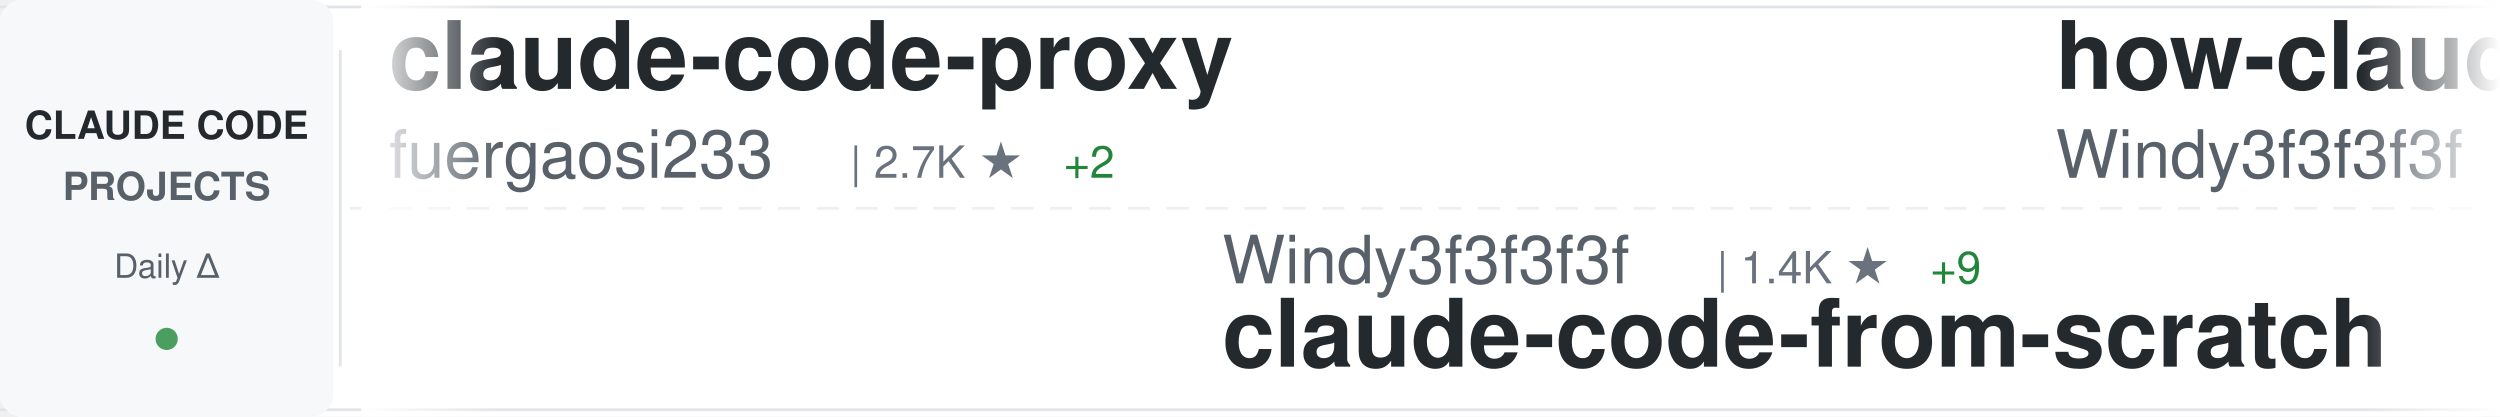
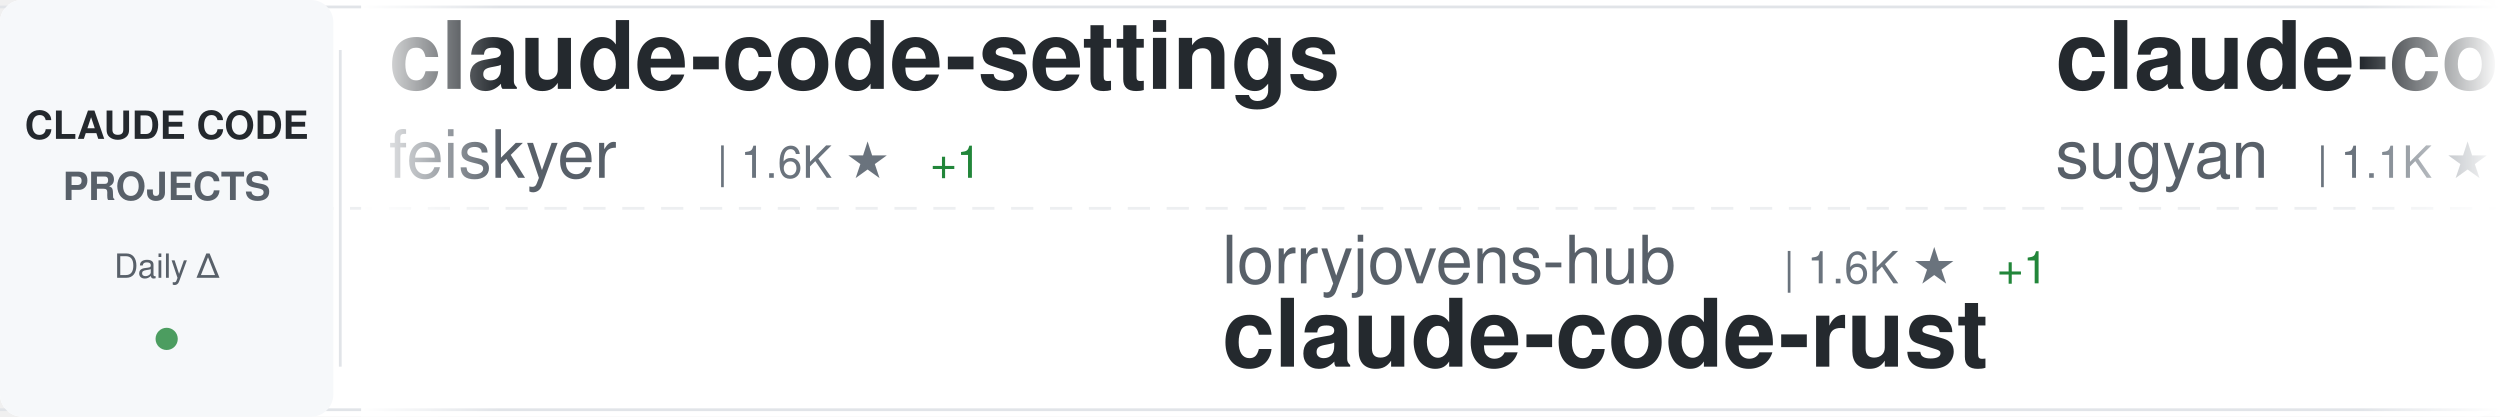
<svg xmlns="http://www.w3.org/2000/svg" width="900" height="150">
  <defs>
    <linearGradient id="awesomeLeftFade" x1="0%" y1="0%" x2="100%" y2="0%">
      <stop offset="0%" style="stop-color:#ffffff;stop-opacity:1" />
      <stop offset="100%" style="stop-color:#ffffff;stop-opacity:0" />
    </linearGradient>
    <linearGradient id="awesomeRightFade" x1="0%" y1="0%" x2="100%" y2="0%">
      <stop offset="0%" style="stop-color:#ffffff;stop-opacity:0" />
      <stop offset="100%" style="stop-color:#ffffff;stop-opacity:1" />
    </linearGradient>
  </defs>
  <rect width="900" height="150" fill="#ffffff" rx="8" />
  <rect x="0" y="2" width="900" height="1" fill="#e1e4e8" />
  <rect x="0" y="147" width="900" height="1" fill="#e1e4e8" />
  <line x1="0" y1="75" x2="900" y2="75" stroke="#e1e4e8" stroke-width="1" stroke-dasharray="8 6" opacity="0.6" />
  <rect x="0" y="0" width="120" height="150" fill="#f6f8fa" rx="8" />
  <text x="60" y="50" font-family="-apple-system, BlinkMacSystemFont, 'Segoe UI', Helvetica, Arial, sans-serif" font-size="14" font-weight="600" fill="#24292e" text-anchor="middle">CLAUDE CODE</text>
  <text x="60" y="72" font-family="-apple-system, BlinkMacSystemFont, 'Segoe UI', Helvetica, Arial, sans-serif" font-size="14" font-weight="600" fill="#586069" text-anchor="middle">PROJECTS</text>
  <text x="60" y="100" font-family="-apple-system, BlinkMacSystemFont, 'Segoe UI', Helvetica, Arial, sans-serif" font-size="12" font-weight="500" fill="#586069" text-anchor="middle">Daily Δ</text>
  <circle cx="60" cy="122" r="4" fill="#22863a" opacity="0.8" />
  <rect x="122" y="18" width="1" height="114" fill="#e1e4e8" />
  <clipPath id="awesomeTickerClip">
    <rect x="130" y="0" width="770" height="150" />
  </clipPath>
  <g clip-path="url(#awesomeTickerClip)">
    <g id="awesomeTickerItems">
      <animateTransform attributeName="transform" attributeType="XML" type="translate" from="0 0" to="-3000 0" dur="54s" repeatCount="indefinite" />
      <g transform="translate(0, 0)">
-         <text x="140" y="32" font-family="-apple-system, BlinkMacSystemFont, 'Segoe UI', Helvetica, Arial, sans-serif" font-size="34" font-weight="600" fill="#24292e">claude-code-proxy</text>
-         <text x="140" y="64" font-family="-apple-system, BlinkMacSystemFont, 'Segoe UI', Helvetica, Arial, sans-serif" font-size="24" font-weight="400" fill="#586069">fuergaosi233</text>
-         <text x="306" y="64" font-family="-apple-system, BlinkMacSystemFont, 'Segoe UI', Helvetica, Arial, sans-serif" font-size="16" font-weight="500" fill="#6a737d">| 2.7K ★</text>
-         <text x="383" y="64" font-family="-apple-system, BlinkMacSystemFont, 'Segoe UI', Helvetica, Arial, sans-serif" font-size="16" font-weight="500" fill="#22863a"> +2</text>
+         <text x="140" y="32" font-family="-apple-system, BlinkMacSystemFont, 'Segoe UI', Helvetica, Arial, sans-serif" font-size="34" font-weight="600" fill="#24292e">claude-code-settings</text>
+         <text x="140" y="64" font-family="-apple-system, BlinkMacSystemFont, 'Segoe UI', Helvetica, Arial, sans-serif" font-size="24" font-weight="400" fill="#586069">feiskyer</text>
+         <text x="258" y="64" font-family="-apple-system, BlinkMacSystemFont, 'Segoe UI', Helvetica, Arial, sans-serif" font-size="16" font-weight="500" fill="#6a737d">| 1.6K ★</text>
+         <text x="335" y="64" font-family="-apple-system, BlinkMacSystemFont, 'Segoe UI', Helvetica, Arial, sans-serif" font-size="16" font-weight="500" fill="#22863a"> +1</text>
      </g>
      <g transform="translate(300, 0)">
+         <text x="140" y="102" font-family="-apple-system, BlinkMacSystemFont, 'Segoe UI', Helvetica, Arial, sans-serif" font-size="24" font-weight="400" fill="#586069">lorryjovens-hub</text>
+         <text x="342" y="102" font-family="-apple-system, BlinkMacSystemFont, 'Segoe UI', Helvetica, Arial, sans-serif" font-size="16" font-weight="500" fill="#6a737d">| 1.6K ★</text>
+         <text x="419" y="102" font-family="-apple-system, BlinkMacSystemFont, 'Segoe UI', Helvetica, Arial, sans-serif" font-size="16" font-weight="500" fill="#22863a"> +1</text>
+         <text x="140" y="132" font-family="-apple-system, BlinkMacSystemFont, 'Segoe UI', Helvetica, Arial, sans-serif" font-size="34" font-weight="600" fill="#24292e">claude-code-rust</text>
+       </g>
+       <g transform="translate(600, 0)">
+         <text x="140" y="32" font-family="-apple-system, BlinkMacSystemFont, 'Segoe UI', Helvetica, Arial, sans-serif" font-size="34" font-weight="600" fill="#24292e">claude-code-webui</text>
+         <text x="140" y="64" font-family="-apple-system, BlinkMacSystemFont, 'Segoe UI', Helvetica, Arial, sans-serif" font-size="24" font-weight="400" fill="#586069">sugyan</text>
+         <text x="234" y="64" font-family="-apple-system, BlinkMacSystemFont, 'Segoe UI', Helvetica, Arial, sans-serif" font-size="16" font-weight="500" fill="#6a737d">| 1.1K ★</text>
+         <text x="311" y="64" font-family="-apple-system, BlinkMacSystemFont, 'Segoe UI', Helvetica, Arial, sans-serif" font-size="16" font-weight="500" fill="#22863a"> +1</text>
+       </g>
+       <g transform="translate(900, 0)">
        <text x="140" y="102" font-family="-apple-system, BlinkMacSystemFont, 'Segoe UI', Helvetica, Arial, sans-serif" font-size="24" font-weight="400" fill="#586069">Windy3f3f3f3f</text>
        <text x="318" y="102" font-family="-apple-system, BlinkMacSystemFont, 'Segoe UI', Helvetica, Arial, sans-serif" font-size="16" font-weight="500" fill="#6a737d">| 1.4K ★</text>
        <text x="395" y="102" font-family="-apple-system, BlinkMacSystemFont, 'Segoe UI', Helvetica, Arial, sans-serif" font-size="16" font-weight="500" fill="#22863a"> +9</text>
        <text x="140" y="132" font-family="-apple-system, BlinkMacSystemFont, 'Segoe UI', Helvetica, Arial, sans-serif" font-size="34" font-weight="600" fill="#24292e">claude-code-from-scratch</text>
      </g>
-       <g transform="translate(600, 0)">
-         <text x="140" y="32" font-family="-apple-system, BlinkMacSystemFont, 'Segoe UI', Helvetica, Arial, sans-serif" font-size="34" font-weight="600" fill="#24292e">how-claude-code-works</text>
-         <text x="140" y="64" font-family="-apple-system, BlinkMacSystemFont, 'Segoe UI', Helvetica, Arial, sans-serif" font-size="24" font-weight="400" fill="#586069">Windy3f3f3f3f</text>
-         <text x="318" y="64" font-family="-apple-system, BlinkMacSystemFont, 'Segoe UI', Helvetica, Arial, sans-serif" font-size="16" font-weight="500" fill="#6a737d">| 2.7K ★</text>
-         <text x="395" y="64" font-family="-apple-system, BlinkMacSystemFont, 'Segoe UI', Helvetica, Arial, sans-serif" font-size="16" font-weight="500" fill="#22863a"> +7</text>
+       <g transform="translate(1200, 0)">
+         <text x="140" y="32" font-family="-apple-system, BlinkMacSystemFont, 'Segoe UI', Helvetica, Arial, sans-serif" font-size="34" font-weight="600" fill="#24292e">Claude-Code-Workflow</text>
+         <text x="140" y="64" font-family="-apple-system, BlinkMacSystemFont, 'Segoe UI', Helvetica, Arial, sans-serif" font-size="24" font-weight="400" fill="#586069">catlog22</text>
+         <text x="258" y="64" font-family="-apple-system, BlinkMacSystemFont, 'Segoe UI', Helvetica, Arial, sans-serif" font-size="16" font-weight="500" fill="#6a737d">| 2.1K ★</text>
+         <text x="335" y="64" font-family="-apple-system, BlinkMacSystemFont, 'Segoe UI', Helvetica, Arial, sans-serif" font-size="16" font-weight="500" fill="#22863a"> +3</text>
      </g>
-       <g transform="translate(900, 0)">
+       <g transform="translate(1500, 0)">
+         <text x="140" y="102" font-family="-apple-system, BlinkMacSystemFont, 'Segoe UI', Helvetica, Arial, sans-serif" font-size="24" font-weight="400" fill="#586069">anthropics</text>
+         <text x="282" y="102" font-family="-apple-system, BlinkMacSystemFont, 'Segoe UI', Helvetica, Arial, sans-serif" font-size="16" font-weight="500" fill="#6a737d">| 8.1K ★</text>
+         <text x="359" y="102" font-family="-apple-system, BlinkMacSystemFont, 'Segoe UI', Helvetica, Arial, sans-serif" font-size="16" font-weight="500" fill="#22863a"> +13</text>
+         <text x="140" y="132" font-family="-apple-system, BlinkMacSystemFont, 'Segoe UI', Helvetica, Arial, sans-serif" font-size="34" font-weight="600" fill="#24292e">claude-code-action</text>
+       </g>
+       <g transform="translate(1800, 0)">
+         <text x="140" y="32" font-family="-apple-system, BlinkMacSystemFont, 'Segoe UI', Helvetica, Arial, sans-serif" font-size="34" font-weight="600" fill="#24292e">CLIProxyAPI</text>
+         <text x="140" y="64" font-family="-apple-system, BlinkMacSystemFont, 'Segoe UI', Helvetica, Arial, sans-serif" font-size="24" font-weight="400" fill="#586069">router-for-me</text>
+         <text x="318" y="64" font-family="-apple-system, BlinkMacSystemFont, 'Segoe UI', Helvetica, Arial, sans-serif" font-size="16" font-weight="500" fill="#6a737d">| 38.1K ★</text>
+         <text x="404" y="64" font-family="-apple-system, BlinkMacSystemFont, 'Segoe UI', Helvetica, Arial, sans-serif" font-size="16" font-weight="500" fill="#22863a"> +82</text>
+       </g>
+       <g transform="translate(2100, 0)">
        <text x="140" y="102" font-family="-apple-system, BlinkMacSystemFont, 'Segoe UI', Helvetica, Arial, sans-serif" font-size="24" font-weight="400" fill="#586069">shanraisshan</text>
        <text x="306" y="102" font-family="-apple-system, BlinkMacSystemFont, 'Segoe UI', Helvetica, Arial, sans-serif" font-size="16" font-weight="500" fill="#6a737d">| 58.9K ★</text>
-         <text x="392" y="102" font-family="-apple-system, BlinkMacSystemFont, 'Segoe UI', Helvetica, Arial, sans-serif" font-size="16" font-weight="500" fill="#22863a"> +403</text>
+         <text x="392" y="102" font-family="-apple-system, BlinkMacSystemFont, 'Segoe UI', Helvetica, Arial, sans-serif" font-size="16" font-weight="500" fill="#22863a"> +413</text>
        <text x="140" y="132" font-family="-apple-system, BlinkMacSystemFont, 'Segoe UI', Helvetica, Arial, sans-serif" font-size="34" font-weight="600" fill="#24292e">claude-code-best-practic...</text>
      </g>
-       <g transform="translate(1200, 0)">
-         <text x="140" y="32" font-family="-apple-system, BlinkMacSystemFont, 'Segoe UI', Helvetica, Arial, sans-serif" font-size="34" font-weight="600" fill="#24292e">claude-code-infrastructu...</text>
-         <text x="140" y="64" font-family="-apple-system, BlinkMacSystemFont, 'Segoe UI', Helvetica, Arial, sans-serif" font-size="24" font-weight="400" fill="#586069">diet103</text>
-         <text x="246" y="64" font-family="-apple-system, BlinkMacSystemFont, 'Segoe UI', Helvetica, Arial, sans-serif" font-size="16" font-weight="500" fill="#6a737d">| 9.7K ★</text>
-         <text x="323" y="64" font-family="-apple-system, BlinkMacSystemFont, 'Segoe UI', Helvetica, Arial, sans-serif" font-size="16" font-weight="500" fill="#22863a"> +3</text>
+       <g transform="translate(2400, 0)">
+         <text x="140" y="32" font-family="-apple-system, BlinkMacSystemFont, 'Segoe UI', Helvetica, Arial, sans-serif" font-size="34" font-weight="600" fill="#24292e">claude-code-book</text>
+         <text x="140" y="64" font-family="-apple-system, BlinkMacSystemFont, 'Segoe UI', Helvetica, Arial, sans-serif" font-size="24" font-weight="400" fill="#586069">lintsinghua</text>
+         <text x="294" y="64" font-family="-apple-system, BlinkMacSystemFont, 'Segoe UI', Helvetica, Arial, sans-serif" font-size="16" font-weight="500" fill="#6a737d">| 3.7K ★</text>
+         <text x="371" y="64" font-family="-apple-system, BlinkMacSystemFont, 'Segoe UI', Helvetica, Arial, sans-serif" font-size="16" font-weight="500" fill="#22863a"> +14</text>
      </g>
-       <g transform="translate(1500, 0)">
-         <text x="140" y="102" font-family="-apple-system, BlinkMacSystemFont, 'Segoe UI', Helvetica, Arial, sans-serif" font-size="24" font-weight="400" fill="#586069">chauncygu</text>
-         <text x="270" y="102" font-family="-apple-system, BlinkMacSystemFont, 'Segoe UI', Helvetica, Arial, sans-serif" font-size="16" font-weight="500" fill="#6a737d">| 2.7K ★</text>
-         <text x="347" y="102" font-family="-apple-system, BlinkMacSystemFont, 'Segoe UI', Helvetica, Arial, sans-serif" font-size="16" font-weight="500" fill="#22863a"> +3</text>
-         <text x="140" y="132" font-family="-apple-system, BlinkMacSystemFont, 'Segoe UI', Helvetica, Arial, sans-serif" font-size="34" font-weight="600" fill="#24292e">collection-claude-code-s...</text>
+       <g transform="translate(2700, 0)">
+         <text x="140" y="102" font-family="-apple-system, BlinkMacSystemFont, 'Segoe UI', Helvetica, Arial, sans-serif" font-size="24" font-weight="400" fill="#586069">affaan-m</text>
+         <text x="258" y="102" font-family="-apple-system, BlinkMacSystemFont, 'Segoe UI', Helvetica, Arial, sans-serif" font-size="16" font-weight="500" fill="#6a737d">| 219.9K ★</text>
+         <text x="353" y="102" font-family="-apple-system, BlinkMacSystemFont, 'Segoe UI', Helvetica, Arial, sans-serif" font-size="16" font-weight="500" fill="#22863a"> +654</text>
+         <text x="140" y="132" font-family="-apple-system, BlinkMacSystemFont, 'Segoe UI', Helvetica, Arial, sans-serif" font-size="34" font-weight="600" fill="#24292e">ECC</text>
      </g>
-       <g transform="translate(1800, 0)">
-         <text x="140" y="32" font-family="-apple-system, BlinkMacSystemFont, 'Segoe UI', Helvetica, Arial, sans-serif" font-size="34" font-weight="600" fill="#24292e">claude-code-telegram</text>
-         <text x="140" y="64" font-family="-apple-system, BlinkMacSystemFont, 'Segoe UI', Helvetica, Arial, sans-serif" font-size="24" font-weight="400" fill="#586069">RichardAtCT</text>
-         <text x="294" y="64" font-family="-apple-system, BlinkMacSystemFont, 'Segoe UI', Helvetica, Arial, sans-serif" font-size="16" font-weight="500" fill="#6a737d">| 2.7K ★</text>
-         <text x="371" y="64" font-family="-apple-system, BlinkMacSystemFont, 'Segoe UI', Helvetica, Arial, sans-serif" font-size="16" font-weight="500" fill="#22863a"> +5</text>
+       <g transform="translate(3000, 0)">
+         <text x="140" y="32" font-family="-apple-system, BlinkMacSystemFont, 'Segoe UI', Helvetica, Arial, sans-serif" font-size="34" font-weight="600" fill="#24292e">claude-code-settings</text>
+         <text x="140" y="64" font-family="-apple-system, BlinkMacSystemFont, 'Segoe UI', Helvetica, Arial, sans-serif" font-size="24" font-weight="400" fill="#586069">feiskyer</text>
+         <text x="258" y="64" font-family="-apple-system, BlinkMacSystemFont, 'Segoe UI', Helvetica, Arial, sans-serif" font-size="16" font-weight="500" fill="#6a737d">| 1.6K ★</text>
+         <text x="335" y="64" font-family="-apple-system, BlinkMacSystemFont, 'Segoe UI', Helvetica, Arial, sans-serif" font-size="16" font-weight="500" fill="#22863a"> +1</text>
      </g>
-       <g transform="translate(2100, 0)">
-         <text x="140" y="102" font-family="-apple-system, BlinkMacSystemFont, 'Segoe UI', Helvetica, Arial, sans-serif" font-size="24" font-weight="400" fill="#586069">anthropics</text>
-         <text x="282" y="102" font-family="-apple-system, BlinkMacSystemFont, 'Segoe UI', Helvetica, Arial, sans-serif" font-size="16" font-weight="500" fill="#6a737d">| 153.9K ★</text>
-         <text x="377" y="102" font-family="-apple-system, BlinkMacSystemFont, 'Segoe UI', Helvetica, Arial, sans-serif" font-size="16" font-weight="500" fill="#22863a"> +440</text>
-         <text x="140" y="132" font-family="-apple-system, BlinkMacSystemFont, 'Segoe UI', Helvetica, Arial, sans-serif" font-size="34" font-weight="600" fill="#24292e">skills</text>
+       <g transform="translate(3300, 0)">
+         <text x="140" y="102" font-family="-apple-system, BlinkMacSystemFont, 'Segoe UI', Helvetica, Arial, sans-serif" font-size="24" font-weight="400" fill="#586069">lorryjovens-hub</text>
+         <text x="342" y="102" font-family="-apple-system, BlinkMacSystemFont, 'Segoe UI', Helvetica, Arial, sans-serif" font-size="16" font-weight="500" fill="#6a737d">| 1.6K ★</text>
+         <text x="419" y="102" font-family="-apple-system, BlinkMacSystemFont, 'Segoe UI', Helvetica, Arial, sans-serif" font-size="16" font-weight="500" fill="#22863a"> +1</text>
+         <text x="140" y="132" font-family="-apple-system, BlinkMacSystemFont, 'Segoe UI', Helvetica, Arial, sans-serif" font-size="34" font-weight="600" fill="#24292e">claude-code-rust</text>
      </g>
-       <g transform="translate(2400, 0)">
+       <g transform="translate(3600, 0)">
        <text x="140" y="32" font-family="-apple-system, BlinkMacSystemFont, 'Segoe UI', Helvetica, Arial, sans-serif" font-size="34" font-weight="600" fill="#24292e">claude-code-webui</text>
        <text x="140" y="64" font-family="-apple-system, BlinkMacSystemFont, 'Segoe UI', Helvetica, Arial, sans-serif" font-size="24" font-weight="400" fill="#586069">sugyan</text>
        <text x="234" y="64" font-family="-apple-system, BlinkMacSystemFont, 'Segoe UI', Helvetica, Arial, sans-serif" font-size="16" font-weight="500" fill="#6a737d">| 1.1K ★</text>
        <text x="311" y="64" font-family="-apple-system, BlinkMacSystemFont, 'Segoe UI', Helvetica, Arial, sans-serif" font-size="16" font-weight="500" fill="#22863a"> +1</text>
      </g>
-       <g transform="translate(2700, 0)">
-         <text x="140" y="102" font-family="-apple-system, BlinkMacSystemFont, 'Segoe UI', Helvetica, Arial, sans-serif" font-size="24" font-weight="400" fill="#586069">musistudio</text>
-         <text x="282" y="102" font-family="-apple-system, BlinkMacSystemFont, 'Segoe UI', Helvetica, Arial, sans-serif" font-size="16" font-weight="500" fill="#6a737d">| 35.2K ★</text>
-         <text x="368" y="102" font-family="-apple-system, BlinkMacSystemFont, 'Segoe UI', Helvetica, Arial, sans-serif" font-size="16" font-weight="500" fill="#22863a"> +43</text>
-         <text x="140" y="132" font-family="-apple-system, BlinkMacSystemFont, 'Segoe UI', Helvetica, Arial, sans-serif" font-size="34" font-weight="600" fill="#24292e">claude-code-router</text>
-       </g>
-       <g transform="translate(3000, 0)">
-         <text x="140" y="32" font-family="-apple-system, BlinkMacSystemFont, 'Segoe UI', Helvetica, Arial, sans-serif" font-size="34" font-weight="600" fill="#24292e">claude-code-proxy</text>
-         <text x="140" y="64" font-family="-apple-system, BlinkMacSystemFont, 'Segoe UI', Helvetica, Arial, sans-serif" font-size="24" font-weight="400" fill="#586069">fuergaosi233</text>
-         <text x="306" y="64" font-family="-apple-system, BlinkMacSystemFont, 'Segoe UI', Helvetica, Arial, sans-serif" font-size="16" font-weight="500" fill="#6a737d">| 2.7K ★</text>
-         <text x="383" y="64" font-family="-apple-system, BlinkMacSystemFont, 'Segoe UI', Helvetica, Arial, sans-serif" font-size="16" font-weight="500" fill="#22863a"> +2</text>
-       </g>
-       <g transform="translate(3300, 0)">
+       <g transform="translate(3900, 0)">
        <text x="140" y="102" font-family="-apple-system, BlinkMacSystemFont, 'Segoe UI', Helvetica, Arial, sans-serif" font-size="24" font-weight="400" fill="#586069">Windy3f3f3f3f</text>
        <text x="318" y="102" font-family="-apple-system, BlinkMacSystemFont, 'Segoe UI', Helvetica, Arial, sans-serif" font-size="16" font-weight="500" fill="#6a737d">| 1.4K ★</text>
        <text x="395" y="102" font-family="-apple-system, BlinkMacSystemFont, 'Segoe UI', Helvetica, Arial, sans-serif" font-size="16" font-weight="500" fill="#22863a"> +9</text>
        <text x="140" y="132" font-family="-apple-system, BlinkMacSystemFont, 'Segoe UI', Helvetica, Arial, sans-serif" font-size="34" font-weight="600" fill="#24292e">claude-code-from-scratch</text>
-       </g>
-       <g transform="translate(3600, 0)">
-         <text x="140" y="32" font-family="-apple-system, BlinkMacSystemFont, 'Segoe UI', Helvetica, Arial, sans-serif" font-size="34" font-weight="600" fill="#24292e">how-claude-code-works</text>
-         <text x="140" y="64" font-family="-apple-system, BlinkMacSystemFont, 'Segoe UI', Helvetica, Arial, sans-serif" font-size="24" font-weight="400" fill="#586069">Windy3f3f3f3f</text>
-         <text x="318" y="64" font-family="-apple-system, BlinkMacSystemFont, 'Segoe UI', Helvetica, Arial, sans-serif" font-size="16" font-weight="500" fill="#6a737d">| 2.7K ★</text>
-         <text x="395" y="64" font-family="-apple-system, BlinkMacSystemFont, 'Segoe UI', Helvetica, Arial, sans-serif" font-size="16" font-weight="500" fill="#22863a"> +7</text>
-       </g>
-       <g transform="translate(3900, 0)">
-         <text x="140" y="102" font-family="-apple-system, BlinkMacSystemFont, 'Segoe UI', Helvetica, Arial, sans-serif" font-size="24" font-weight="400" fill="#586069">shanraisshan</text>
-         <text x="306" y="102" font-family="-apple-system, BlinkMacSystemFont, 'Segoe UI', Helvetica, Arial, sans-serif" font-size="16" font-weight="500" fill="#6a737d">| 58.9K ★</text>
-         <text x="392" y="102" font-family="-apple-system, BlinkMacSystemFont, 'Segoe UI', Helvetica, Arial, sans-serif" font-size="16" font-weight="500" fill="#22863a"> +403</text>
-         <text x="140" y="132" font-family="-apple-system, BlinkMacSystemFont, 'Segoe UI', Helvetica, Arial, sans-serif" font-size="34" font-weight="600" fill="#24292e">claude-code-best-practic...</text>
      </g>
    </g>
  </g>
  <rect x="130" y="0" width="50" height="150" fill="url(#awesomeLeftFade)" />
  <rect x="850" y="0" width="50" height="150" fill="url(#awesomeRightFade)" />
</svg>
